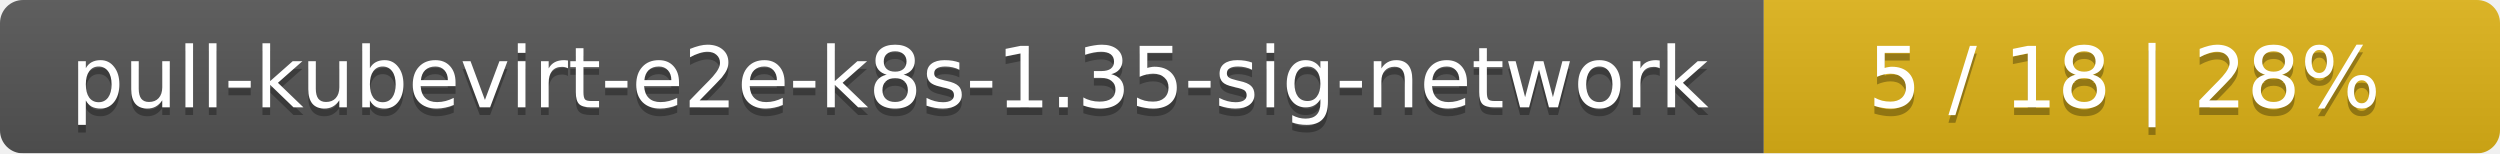
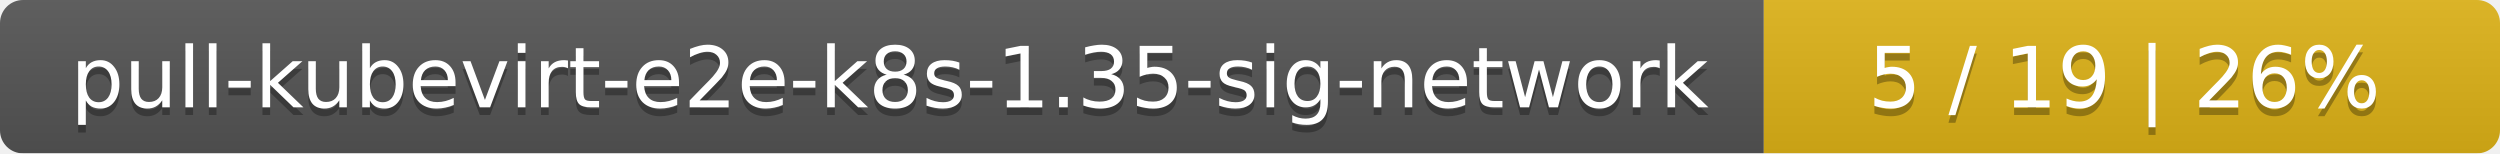
<svg xmlns="http://www.w3.org/2000/svg" width="326" height="20">
  <linearGradient id="smooth" x2="0" y2="100%">
    <stop offset="0" stop-color="#bbb" stop-opacity=".1" />
    <stop offset="1" stop-opacity=".1" />
  </linearGradient>
  <mask id="round">
    <rect width="326" height="20" rx="3" fill="#fff" />
  </mask>
  <g mask="url(#round)">
    <rect width="230" height="20" fill="#555" />
    <rect x="230" width="96" height="20" fill="#dfb317" />
    <rect width="326" height="20" fill="url(#smooth)" />
  </g>
  <g fill="#fff" text-anchor="middle" font-family="DejaVu Sans,Verdana,Geneva,sans-serif" font-size="11">
    <text x="116" y="15" fill="#010101" fill-opacity=".3">pull-kubevirt-e2e-k8s-1.35-sig-network</text>
    <text x="116" y="14">pull-kubevirt-e2e-k8s-1.35-sig-network</text>
-     <text x="277" y="15" fill="#010101" fill-opacity=".3">5 / 18    |    28%</text>
-     <text x="277" y="14">5 / 18    |    28%</text>
+     <text x="277" y="15" fill="#010101" fill-opacity=".3">5 / 19    |    26%</text>
+     <text x="277" y="14">5 / 19    |    26%</text>
  </g>
</svg>
